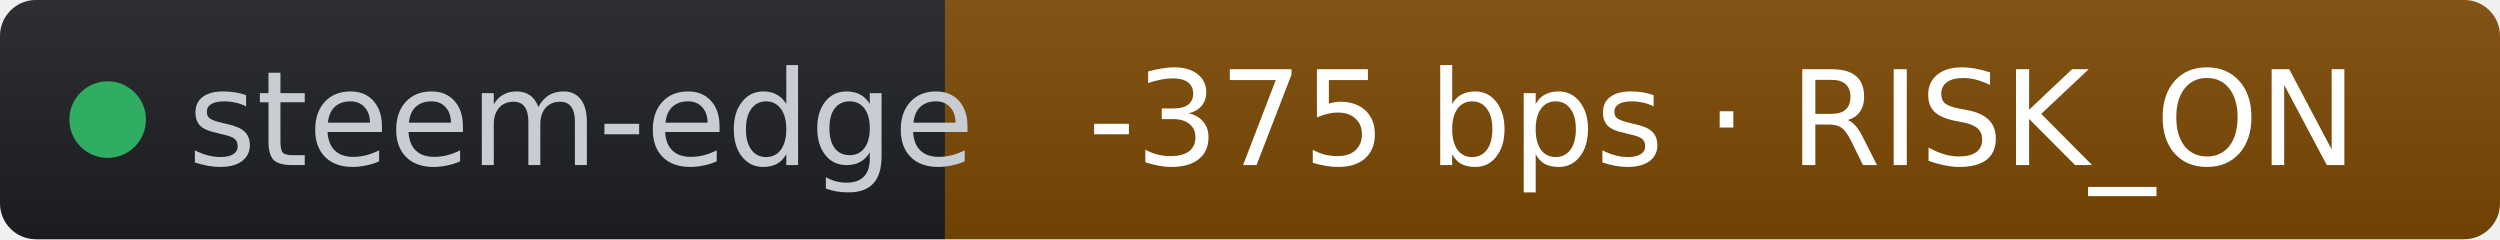
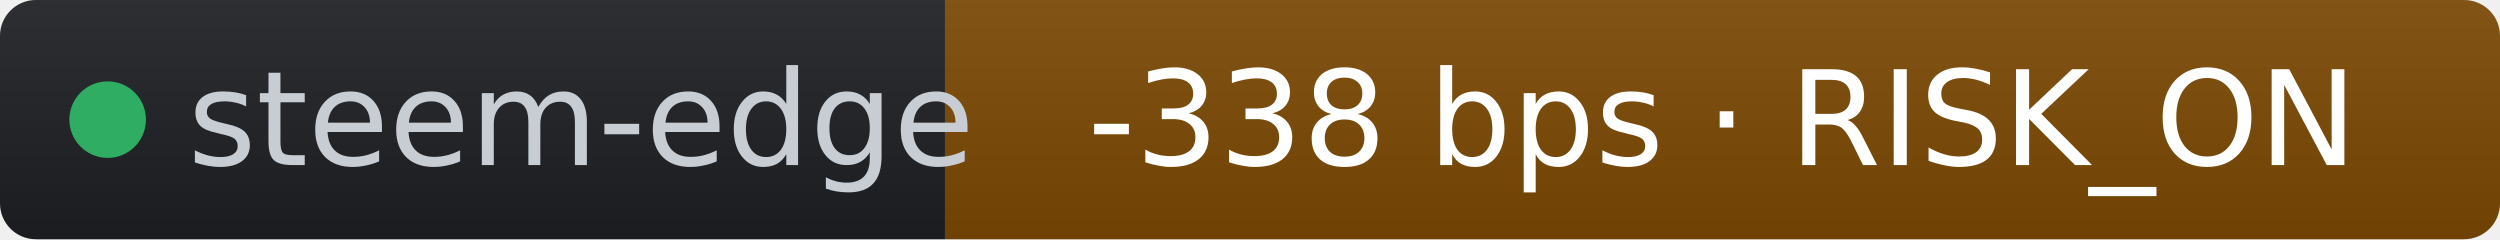
- <svg xmlns="http://www.w3.org/2000/svg" width="209" height="20" role="img" aria-label="steem-edge: -375 bps · RISK_ON" viewBox="0 0 209 20" font-family="Verdana,Geneva,DejaVu Sans,sans-serif">
+ <svg xmlns="http://www.w3.org/2000/svg" width="209" height="20" role="img" aria-label="steem-edge: -338 bps · RISK_ON" viewBox="0 0 209 20" font-family="Verdana,Geneva,DejaVu Sans,sans-serif">
  <linearGradient id="s" x2="0" y2="100%">
    <stop offset="0" stop-color="#bbb" stop-opacity=".1" />
    <stop offset="1" stop-opacity=".1" />
  </linearGradient>
  <clipPath id="r">
    <rect width="209" height="20" rx="3" fill="#fff" />
  </clipPath>
  <g clip-path="url(#r)">
    <rect width="79" height="20" fill="#1d1f24" />
    <rect x="79" width="130" height="20" fill="#7c4a03" />
    <rect width="209" height="20" fill="url(#s)" />
  </g>
  <g fill="#fff" text-anchor="middle" font-size="11">
    <circle cx="9" cy="10" r="3.2" fill="#2fae63" />
    <text x="15.7" y="13.8" fill="#c8cdd4" text-anchor="start">steem-edge</text>
-     <text x="144" y="13.8" fill="#ffffff">-375 bps · RISK_ON</text>
+     <text x="144" y="13.8" fill="#ffffff">-338 bps · RISK_ON</text>
  </g>
</svg>
